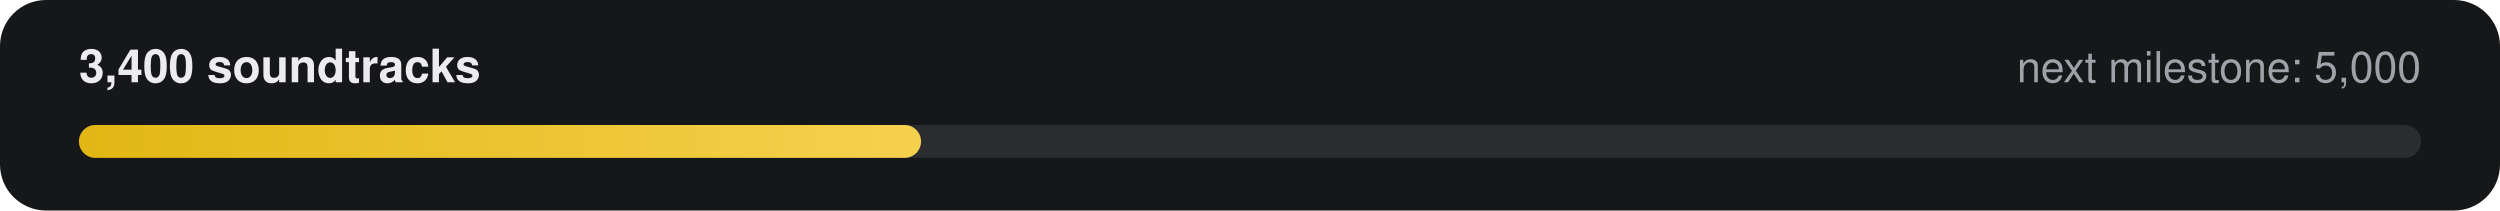
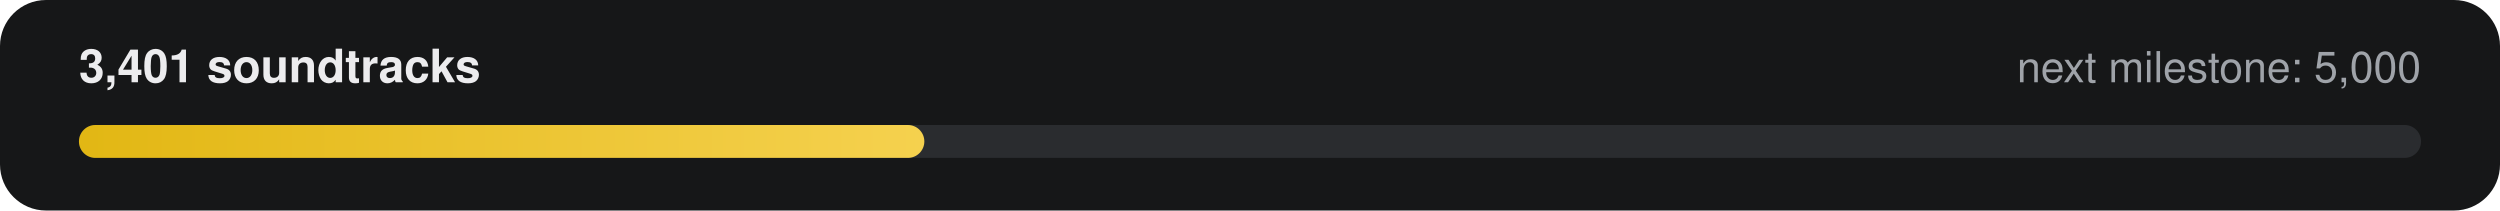
- <svg xmlns="http://www.w3.org/2000/svg" width="760" height="64" viewBox="0 0 760 64" role="img" aria-label="3,400 of 5,000 soundtracks">
+ <svg xmlns="http://www.w3.org/2000/svg" width="760" height="64" viewBox="0 0 760 64" role="img" aria-label="3,401 of 5,000 soundtracks">
  <defs>
    <linearGradient id="g" x1="0" x2="1">
      <stop offset="0" stop-color="#E2B714" />
      <stop offset="1" stop-color="#F5D14E" />
    </linearGradient>
  </defs>
  <rect width="760" height="64" rx="14" fill="#161718" />
-   <text x="24" y="25" fill="#ECECEE" font-family="-apple-system,Segoe UI,Helvetica,Arial,sans-serif" font-size="14" font-weight="600">3,400 soundtracks</text>
+   <text x="24" y="25" fill="#ECECEE" font-family="-apple-system,Segoe UI,Helvetica,Arial,sans-serif" font-size="14" font-weight="600">3,401 soundtracks</text>
  <text x="736" y="25" fill="#9FA3A9" text-anchor="end" font-family="-apple-system,Segoe UI,Helvetica,Arial,sans-serif" font-size="13">next milestone: 5,000</text>
  <rect x="24" y="38" width="712" height="10" rx="5" fill="#2A2C2F" />
-   <rect x="24" y="38" width="256" height="10" rx="5" fill="url(#g)" />
+   <rect x="24" y="38" width="257" height="10" rx="5" fill="url(#g)" />
</svg>
